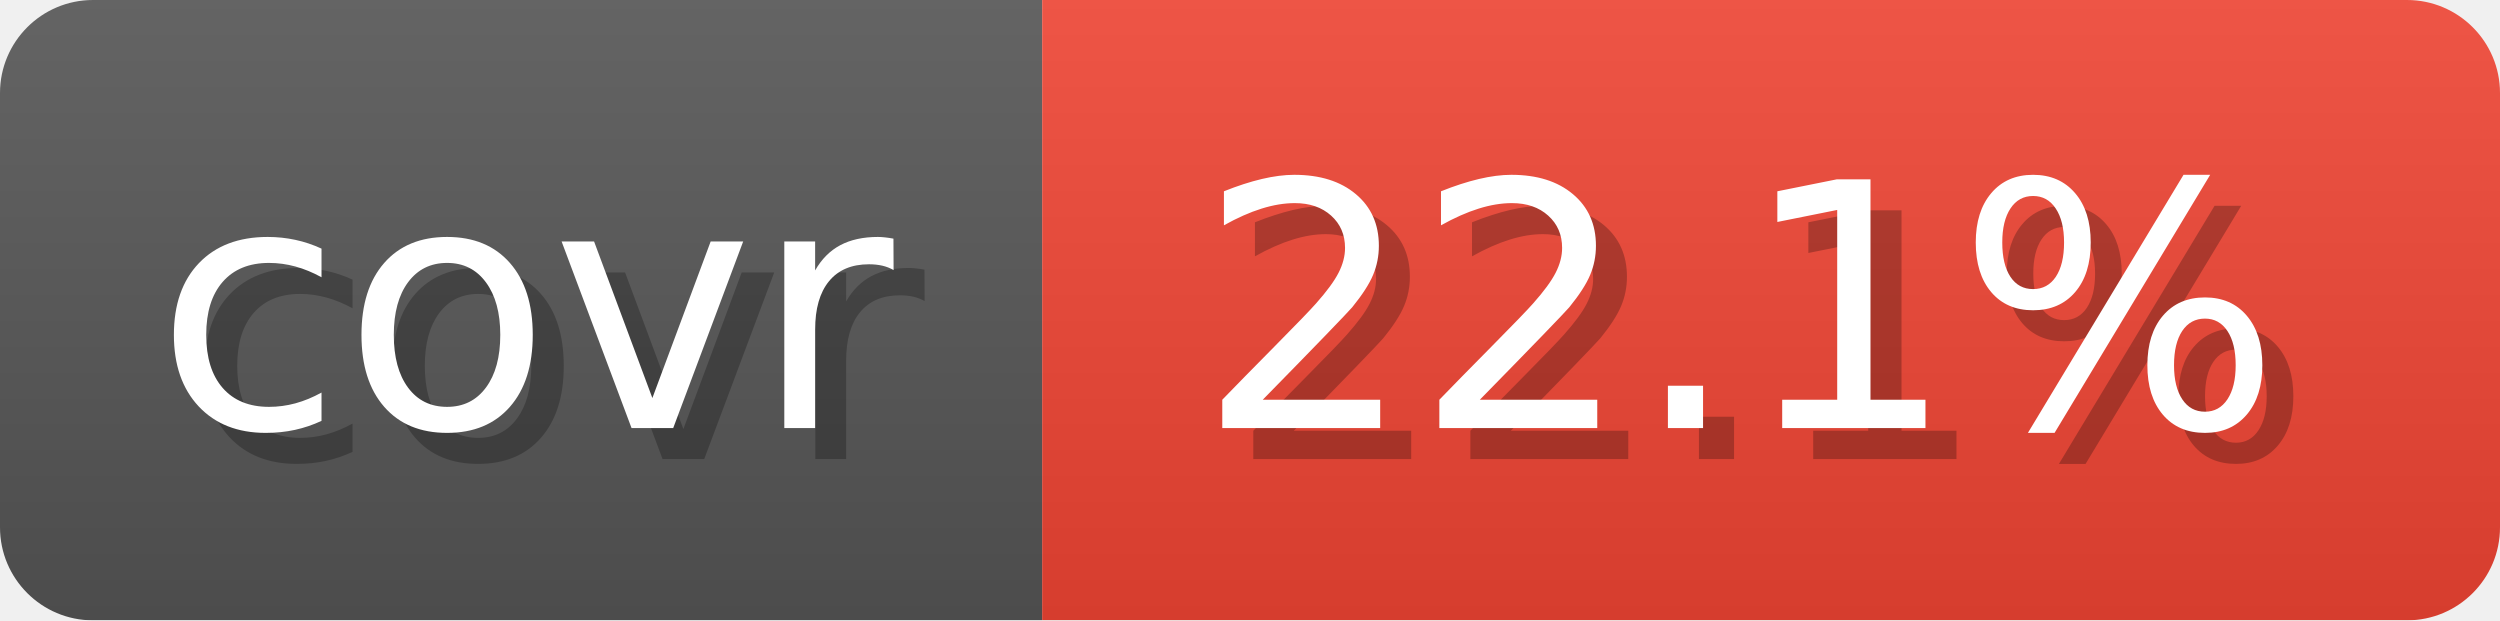
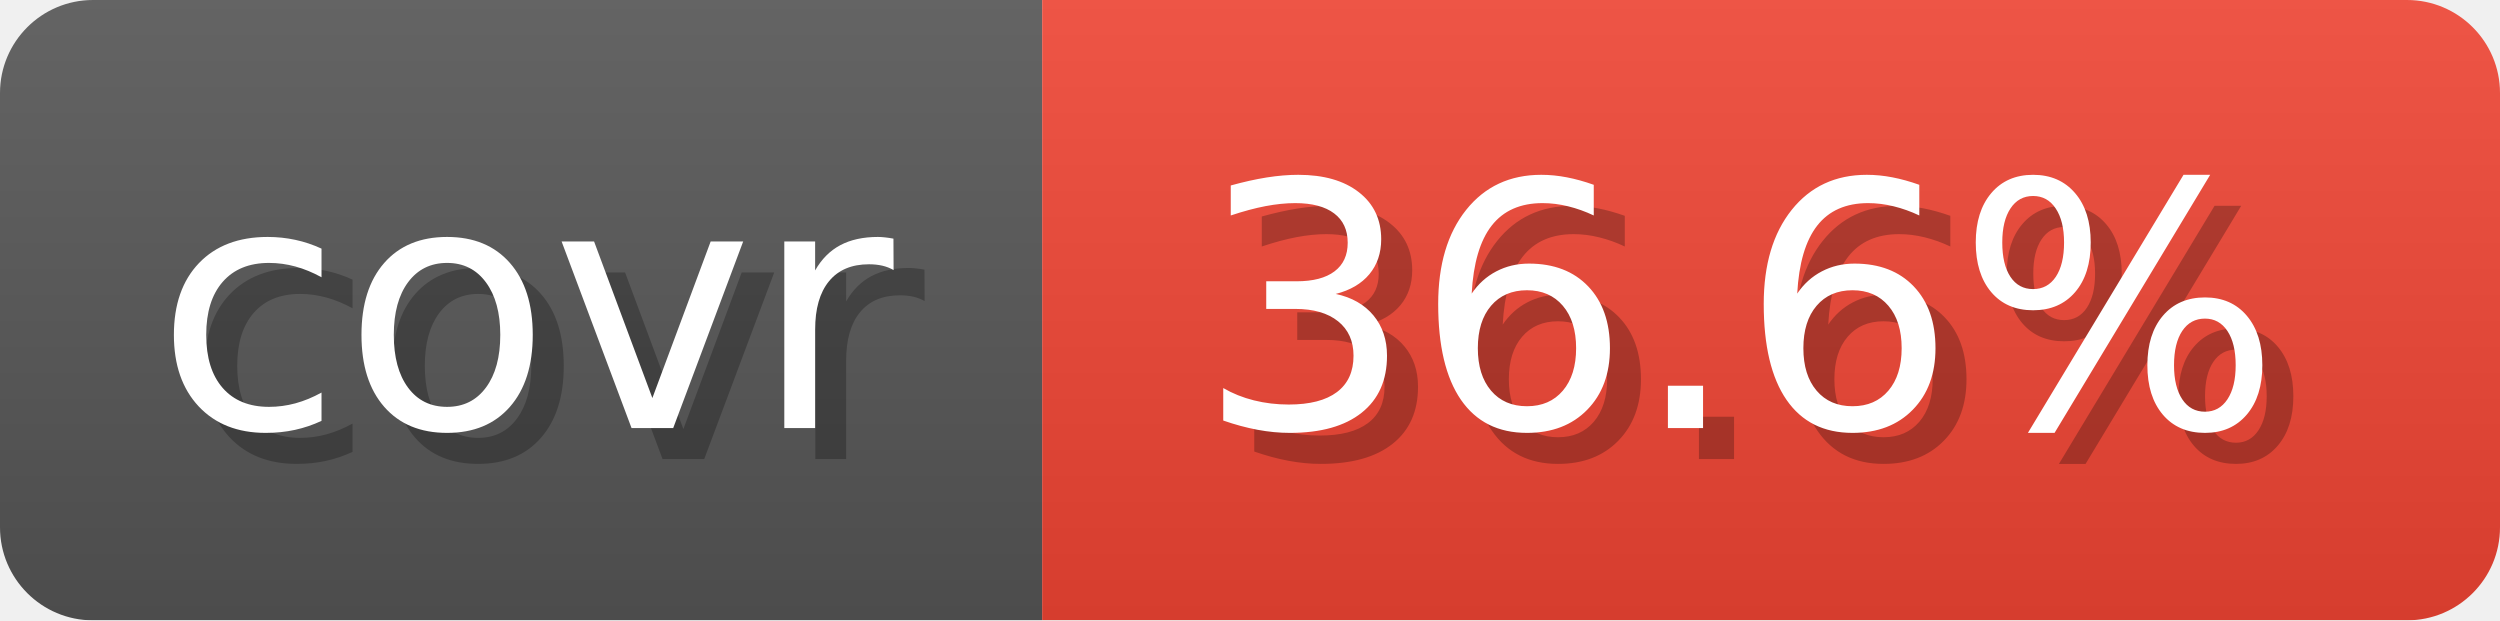
- <svg xmlns="http://www.w3.org/2000/svg" width="80.6" height="20" viewBox="0 0 806 200" role="img" aria-label="covr: 22.1%">
+ <svg xmlns="http://www.w3.org/2000/svg" width="80.6" height="20" viewBox="0 0 806 200" role="img" aria-label="covr: 36.6%">
  <linearGradient id="gradient" x2="0" y2="100%">
    <stop offset="0" stop-opacity=".1" stop-color="#EEE" />
    <stop offset="1" stop-opacity=".1" />
  </linearGradient>
  <mask id="round">
    <rect width="806" height="200" rx="30" fill="#FFF" />
  </mask>
  <g mask="url(#round)">
    <rect width="336" height="200" fill="#555" />
    <rect x="336" width="470" height="200" fill="#E43" />
    <rect width="806" height="200" fill="url(#gradient)" />
  </g>
  <g aria-hidden="true" text-anchor="start" font-family="Verdana,DejaVu Sans,sans-serif" font-size="110">
    <text x="60" y="148" textLength="236" fill="#000" opacity="0.25">covr</text>
    <text x="50" y="138" textLength="236" fill="#fff">covr</text>
-     <text x="396" y="148" textLength="370" fill="#000" opacity="0.25">22.1%</text>
-     <text x="386" y="138" textLength="370" fill="#fff">22.1%</text>
+     <text x="396" y="148" textLength="370" fill="#000" opacity="0.25">36.6%</text>
+     <text x="386" y="138" textLength="370" fill="#fff">36.6%</text>
  </g>
</svg>
